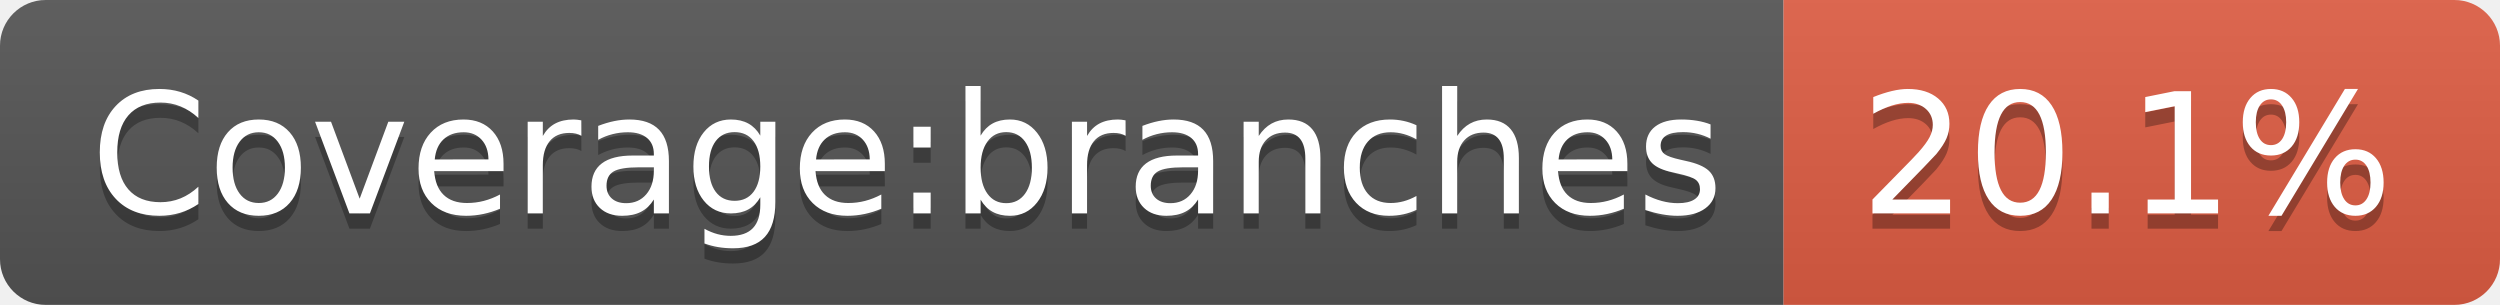
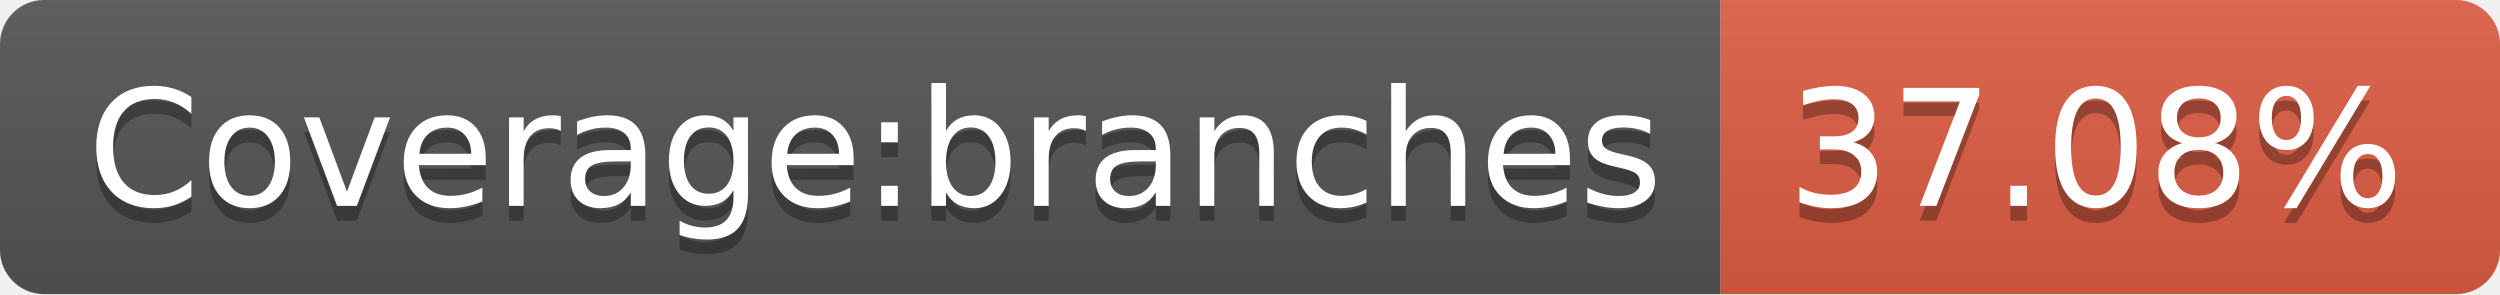
- <svg xmlns="http://www.w3.org/2000/svg" width="164" height="20" role="img" aria-label="Coverage:branches: 20.1%">
+ <svg xmlns="http://www.w3.org/2000/svg" width="170" height="20" role="img" aria-label="Coverage:branches: 37.08%">
  <linearGradient id="s" x2="0" y2="100%">
    <stop offset="0" stop-color="#bbb" stop-opacity=".1" />
    <stop offset="1" stop-opacity=".1" />
  </linearGradient>
  <clipPath id="r">
-     <rect width="164" height="20" rx="3" fill="#fff" />
+     <rect width="170" height="20" rx="3" fill="#fff" />
  </clipPath>
  <g clip-path="url(#r)">
    <rect width="117" height="20" fill="#555" />
-     <rect x="117" width="47" height="20" fill="#e05d44" />
-     <rect width="164" height="20" fill="url(#s)" />
+     <rect x="117" width="53" height="20" fill="#e05d44" />
+     <rect width="170" height="20" fill="url(#s)" />
  </g>
  <g fill="#fff" text-anchor="middle" font-family="Verdana,Geneva,DejaVu Sans,sans-serif" text-rendering="geometricPrecision" font-size="110">
    <text aria-hidden="true" x="595" y="150" fill="#010101" fill-opacity=".3" transform="scale(.1)" textLength="1070">Coverage:branches</text>
    <text x="595" y="140" transform="scale(.1)" fill="#fff" textLength="1070">Coverage:branches</text>
-     <text aria-hidden="true" x="1395" y="150" fill="#010101" fill-opacity=".3" transform="scale(.1)" textLength="370">20.1%</text>
-     <text x="1395" y="140" transform="scale(.1)" fill="#fff" textLength="370">20.1%</text>
+     <text aria-hidden="true" x="1425" y="150" fill="#010101" fill-opacity=".3" transform="scale(.1)" textLength="430">37.08%</text>
+     <text x="1425" y="140" transform="scale(.1)" fill="#fff" textLength="430">37.08%</text>
  </g>
</svg>
